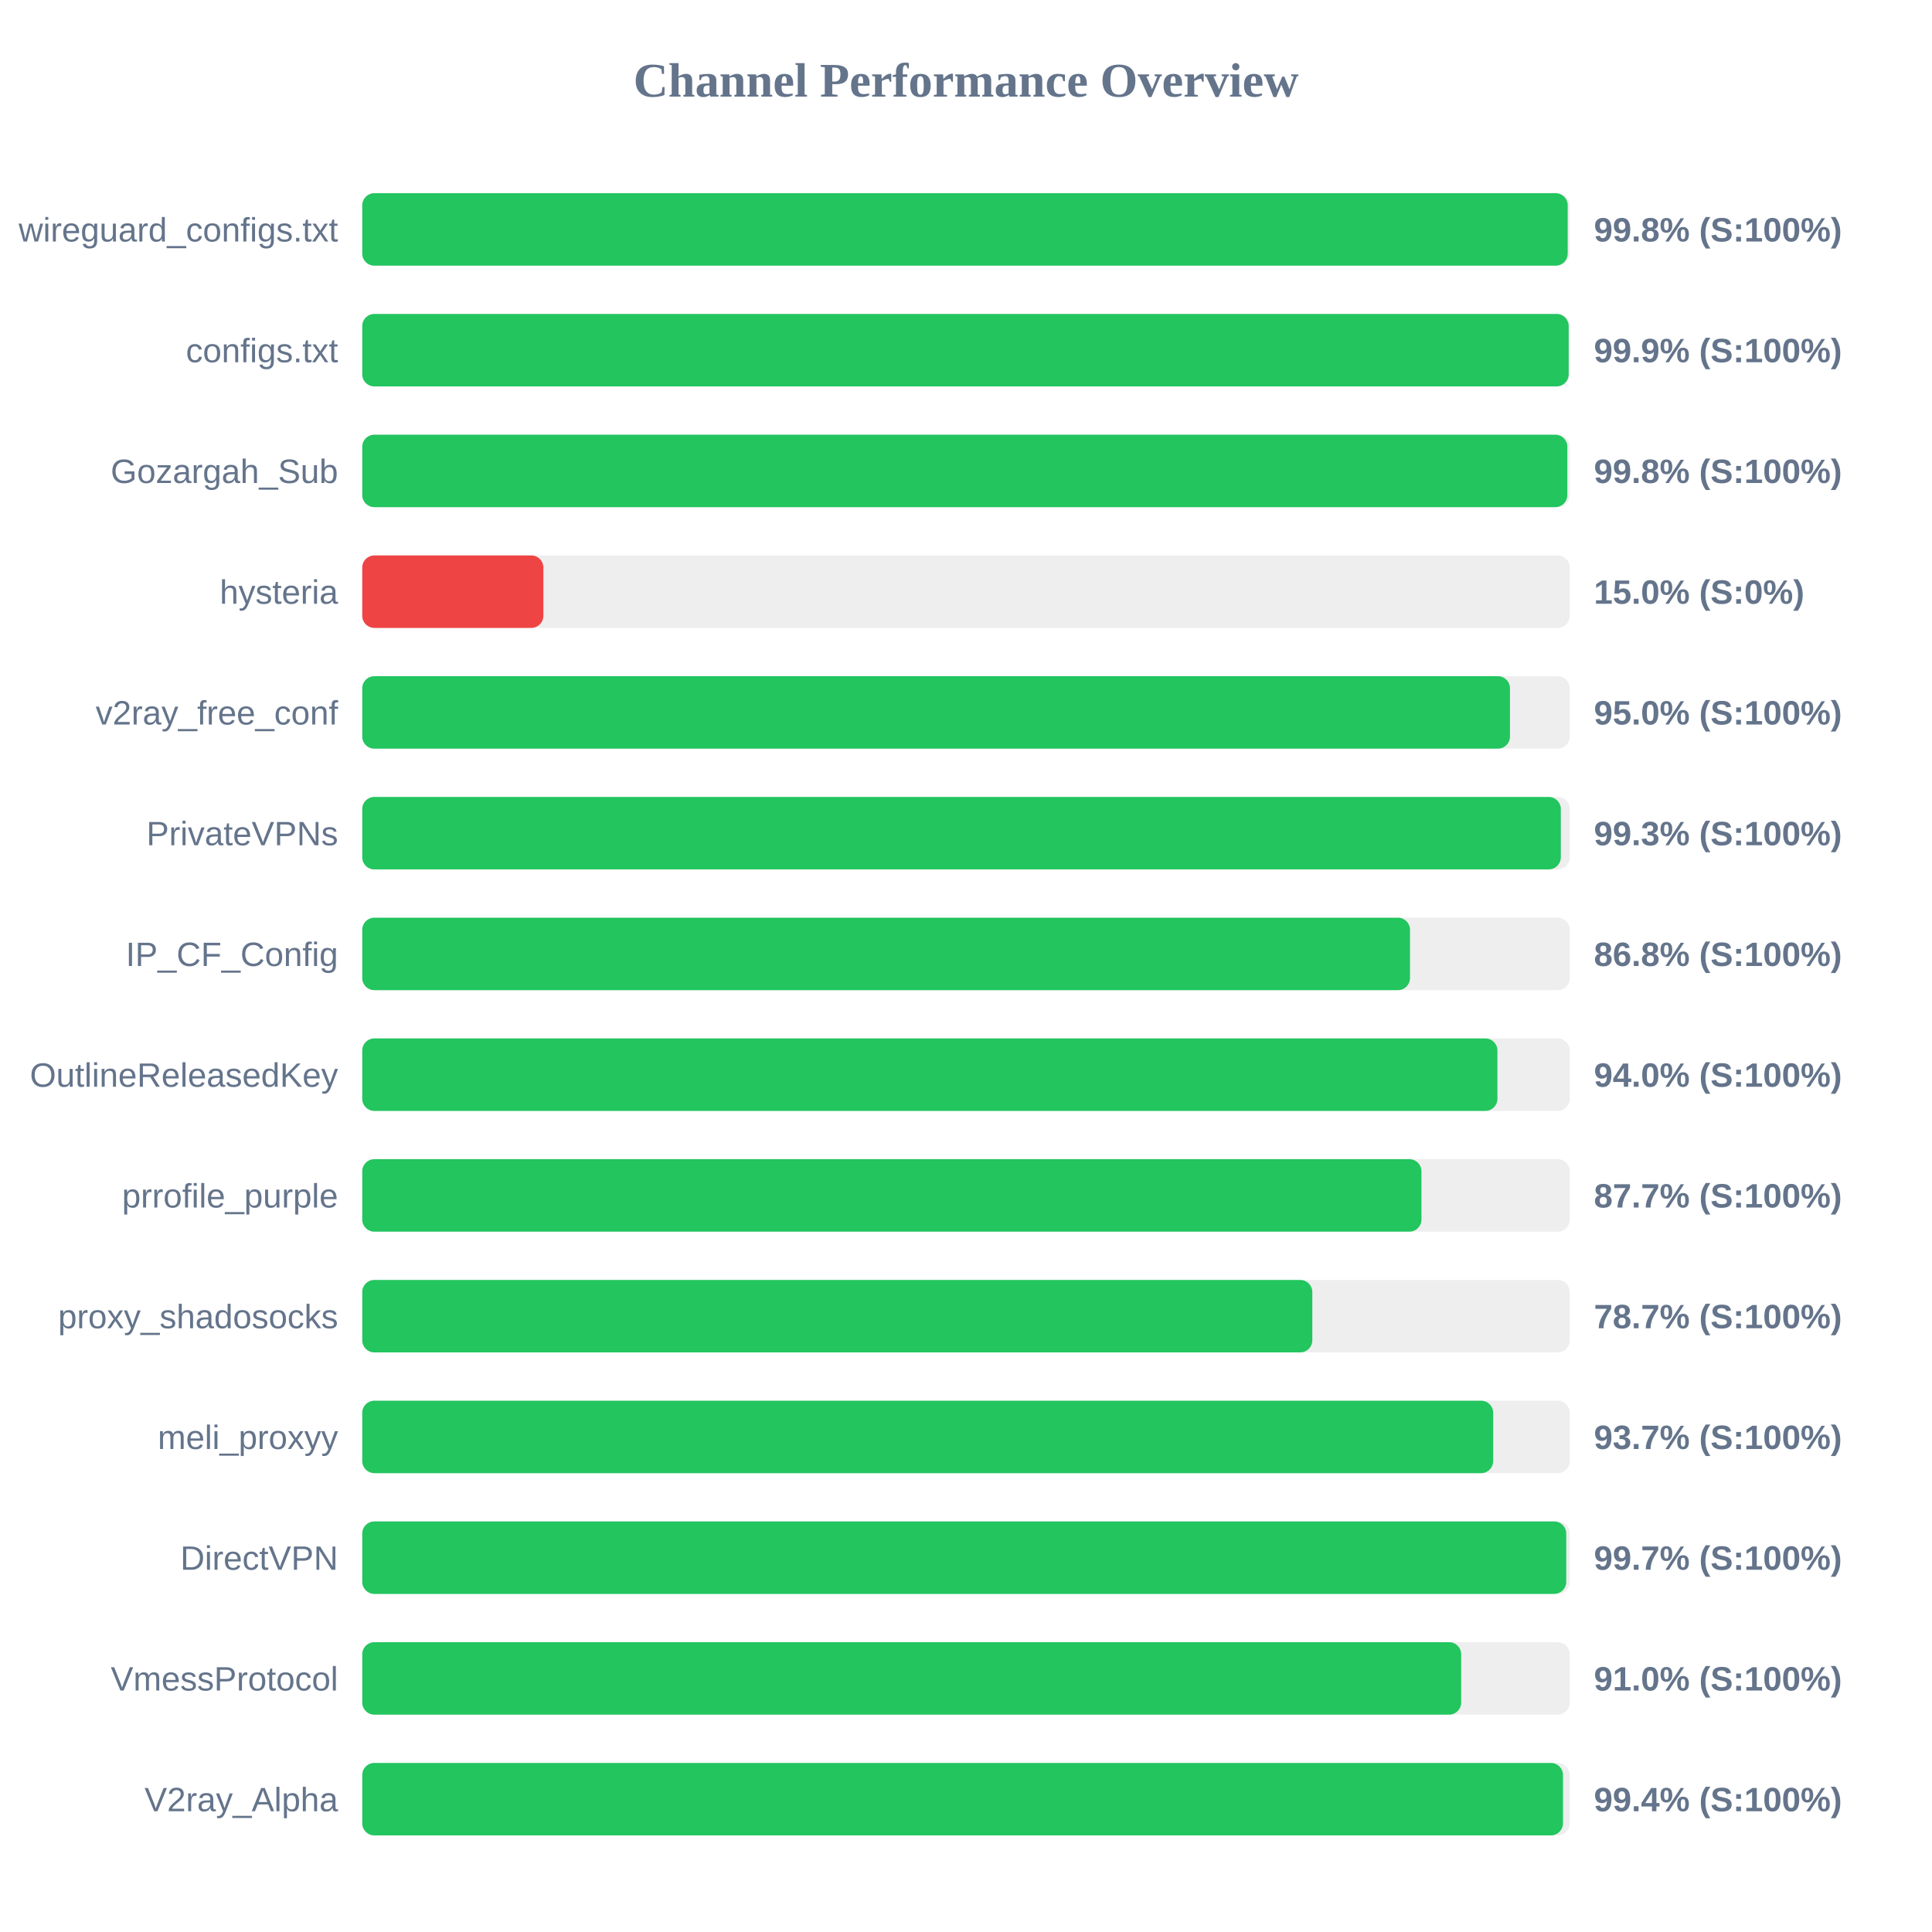
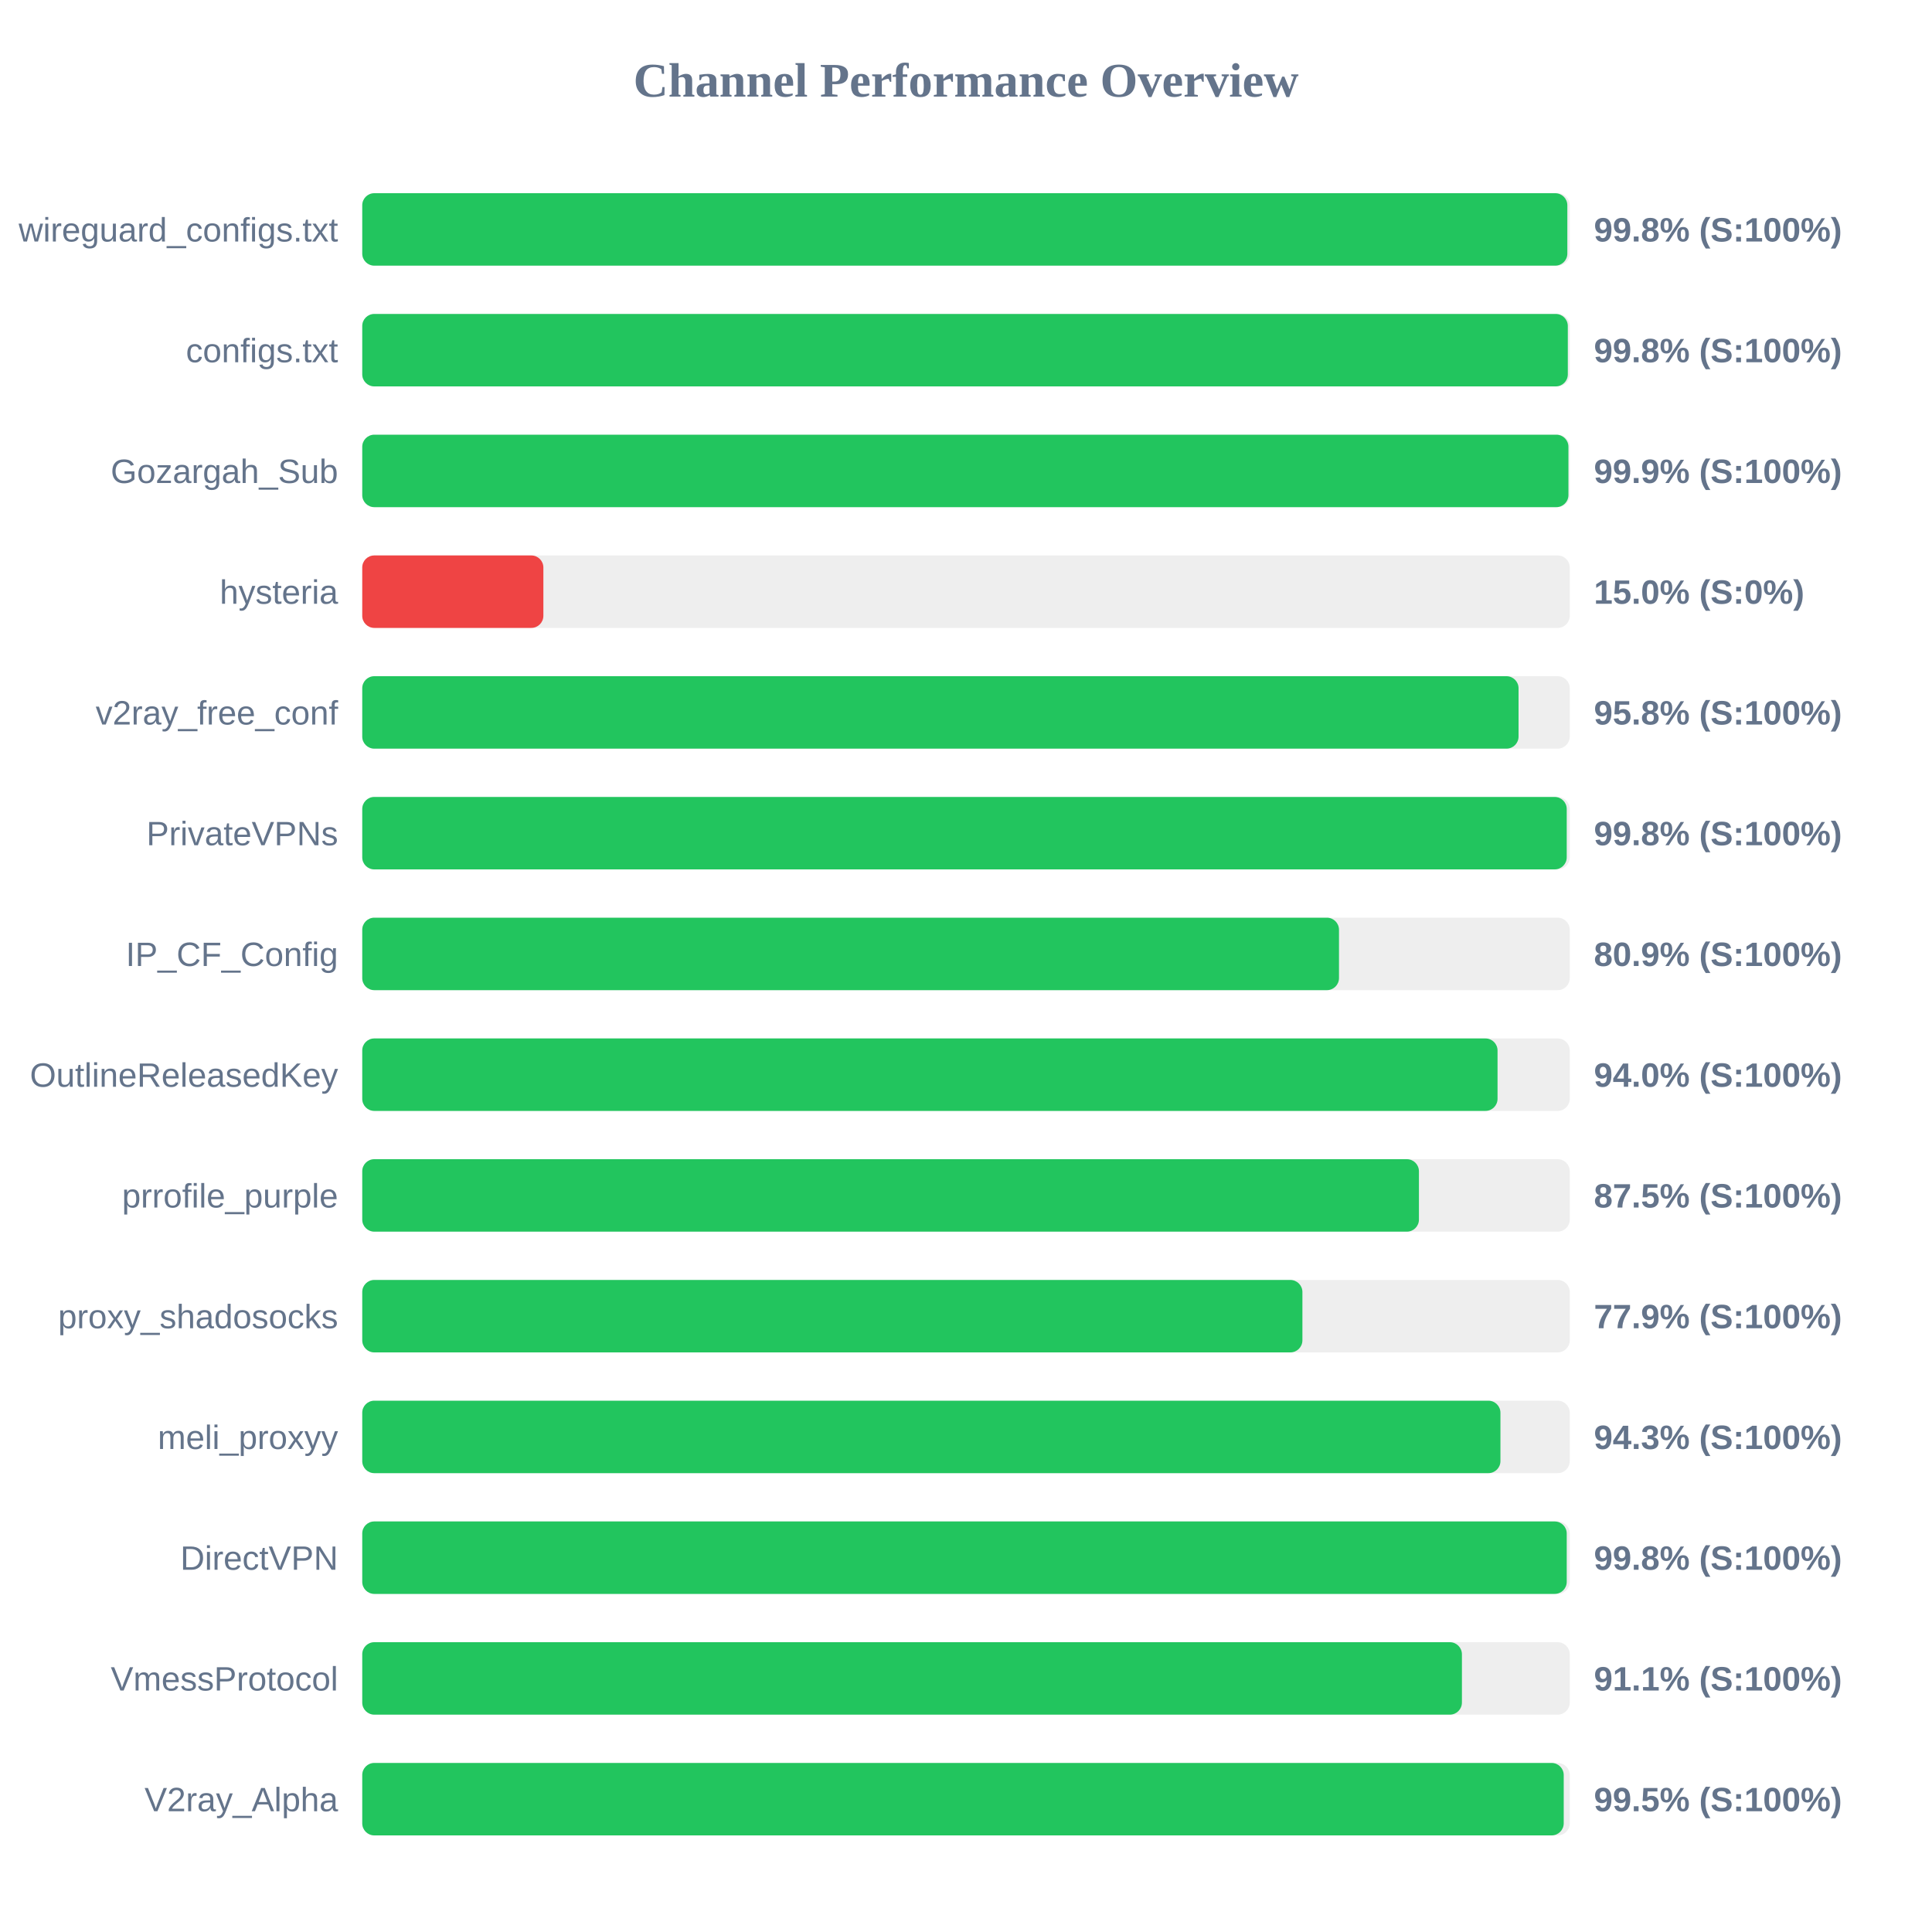
<svg xmlns="http://www.w3.org/2000/svg" width="800" height="800" version="1.1">
  <style>
        .row { font: 14px Arial; fill: #64748b; }
        .score { font: bold 14px Arial; fill: #64748b; }
    </style>
  <text x="400" y="40" text-anchor="middle" font-size="20px" font-weight="bold" fill="#64748b">Channel Performance Overview</text>
  <rect x="150" y="80" width="500" height="30" fill="#eee" rx="5" />
-   <rect x="150" y="80" width="499.15" height="30" fill="#22c55e" rx="5" />
+   <rect x="150" y="80" width="499.0" height="30" fill="#22c55e" rx="5" />
  <text x="140" y="100" text-anchor="end" class="row">wireguard_configs.txt</text>
  <text x="660" y="100" text-anchor="start" class="score">99.8% (S:100%)</text>
  <rect x="150" y="130" width="500" height="30" fill="#eee" rx="5" />
-   <rect x="150" y="130" width="499.55" height="30" fill="#22c55e" rx="5" />
+   <rect x="150" y="130" width="499.2" height="30" fill="#22c55e" rx="5" />
  <text x="140" y="150" text-anchor="end" class="row">configs.txt</text>
-   <text x="660" y="150" text-anchor="start" class="score">99.9% (S:100%)</text>
+   <text x="660" y="150" text-anchor="start" class="score">99.8% (S:100%)</text>
  <rect x="150" y="180" width="500" height="30" fill="#eee" rx="5" />
-   <rect x="150" y="180" width="499.0" height="30" fill="#22c55e" rx="5" />
+   <rect x="150" y="180" width="499.45" height="30" fill="#22c55e" rx="5" />
  <text x="140" y="200" text-anchor="end" class="row">Gozargah_Sub</text>
-   <text x="660" y="200" text-anchor="start" class="score">99.8% (S:100%)</text>
+   <text x="660" y="200" text-anchor="start" class="score">99.9% (S:100%)</text>
  <rect x="150" y="230" width="500" height="30" fill="#eee" rx="5" />
  <rect x="150" y="230" width="75.0" height="30" fill="#ef4444" rx="5" />
  <text x="140" y="250" text-anchor="end" class="row">hysteria</text>
  <text x="660" y="250" text-anchor="start" class="score">15.0% (S:0%)</text>
  <rect x="150" y="280" width="500" height="30" fill="#eee" rx="5" />
-   <rect x="150" y="280" width="475.25" height="30" fill="#22c55e" rx="5" />
+   <rect x="150" y="280" width="478.8" height="30" fill="#22c55e" rx="5" />
  <text x="140" y="300" text-anchor="end" class="row">v2ray_free_conf</text>
-   <text x="660" y="300" text-anchor="start" class="score">95.0% (S:100%)</text>
+   <text x="660" y="300" text-anchor="start" class="score">95.8% (S:100%)</text>
  <rect x="150" y="330" width="500" height="30" fill="#eee" rx="5" />
-   <rect x="150" y="330" width="496.3" height="30" fill="#22c55e" rx="5" />
+   <rect x="150" y="330" width="498.75" height="30" fill="#22c55e" rx="5" />
  <text x="140" y="350" text-anchor="end" class="row">PrivateVPNs</text>
-   <text x="660" y="350" text-anchor="start" class="score">99.3% (S:100%)</text>
+   <text x="660" y="350" text-anchor="start" class="score">99.8% (S:100%)</text>
  <rect x="150" y="380" width="500" height="30" fill="#eee" rx="5" />
-   <rect x="150" y="380" width="433.85" height="30" fill="#22c55e" rx="5" />
+   <rect x="150" y="380" width="404.45" height="30" fill="#22c55e" rx="5" />
  <text x="140" y="400" text-anchor="end" class="row">IP_CF_Config</text>
-   <text x="660" y="400" text-anchor="start" class="score">86.8% (S:100%)</text>
+   <text x="660" y="400" text-anchor="start" class="score">80.9% (S:100%)</text>
  <rect x="150" y="430" width="500" height="30" fill="#eee" rx="5" />
-   <rect x="150" y="430" width="470.05" height="30" fill="#22c55e" rx="5" />
+   <rect x="150" y="430" width="470.1" height="30" fill="#22c55e" rx="5" />
  <text x="140" y="450" text-anchor="end" class="row">OutlineReleasedKey</text>
  <text x="660" y="450" text-anchor="start" class="score">94.0% (S:100%)</text>
  <rect x="150" y="480" width="500" height="30" fill="#eee" rx="5" />
-   <rect x="150" y="480" width="438.6" height="30" fill="#22c55e" rx="5" />
+   <rect x="150" y="480" width="437.55" height="30" fill="#22c55e" rx="5" />
  <text x="140" y="500" text-anchor="end" class="row">prrofile_purple</text>
-   <text x="660" y="500" text-anchor="start" class="score">87.7% (S:100%)</text>
+   <text x="660" y="500" text-anchor="start" class="score">87.5% (S:100%)</text>
  <rect x="150" y="530" width="500" height="30" fill="#eee" rx="5" />
-   <rect x="150" y="530" width="393.4" height="30" fill="#22c55e" rx="5" />
+   <rect x="150" y="530" width="389.3" height="30" fill="#22c55e" rx="5" />
  <text x="140" y="550" text-anchor="end" class="row">proxy_shadosocks</text>
-   <text x="660" y="550" text-anchor="start" class="score">78.7% (S:100%)</text>
+   <text x="660" y="550" text-anchor="start" class="score">77.9% (S:100%)</text>
  <rect x="150" y="580" width="500" height="30" fill="#eee" rx="5" />
-   <rect x="150" y="580" width="468.3" height="30" fill="#22c55e" rx="5" />
+   <rect x="150" y="580" width="471.3" height="30" fill="#22c55e" rx="5" />
  <text x="140" y="600" text-anchor="end" class="row">meli_proxyy</text>
-   <text x="660" y="600" text-anchor="start" class="score">93.7% (S:100%)</text>
+   <text x="660" y="600" text-anchor="start" class="score">94.3% (S:100%)</text>
  <rect x="150" y="630" width="500" height="30" fill="#eee" rx="5" />
-   <rect x="150" y="630" width="498.55" height="30" fill="#22c55e" rx="5" />
+   <rect x="150" y="630" width="498.75" height="30" fill="#22c55e" rx="5" />
  <text x="140" y="650" text-anchor="end" class="row">DirectVPN</text>
-   <text x="660" y="650" text-anchor="start" class="score">99.7% (S:100%)</text>
+   <text x="660" y="650" text-anchor="start" class="score">99.8% (S:100%)</text>
  <rect x="150" y="680" width="500" height="30" fill="#eee" rx="5" />
-   <rect x="150" y="680" width="455.05" height="30" fill="#22c55e" rx="5" />
+   <rect x="150" y="680" width="455.35" height="30" fill="#22c55e" rx="5" />
  <text x="140" y="700" text-anchor="end" class="row">VmessProtocol</text>
-   <text x="660" y="700" text-anchor="start" class="score">91.0% (S:100%)</text>
+   <text x="660" y="700" text-anchor="start" class="score">91.1% (S:100%)</text>
  <rect x="150" y="730" width="500" height="30" fill="#eee" rx="5" />
-   <rect x="150" y="730" width="497.2" height="30" fill="#22c55e" rx="5" />
+   <rect x="150" y="730" width="497.5" height="30" fill="#22c55e" rx="5" />
  <text x="140" y="750" text-anchor="end" class="row">V2ray_Alpha</text>
-   <text x="660" y="750" text-anchor="start" class="score">99.4% (S:100%)</text>
+   <text x="660" y="750" text-anchor="start" class="score">99.5% (S:100%)</text>
</svg>
